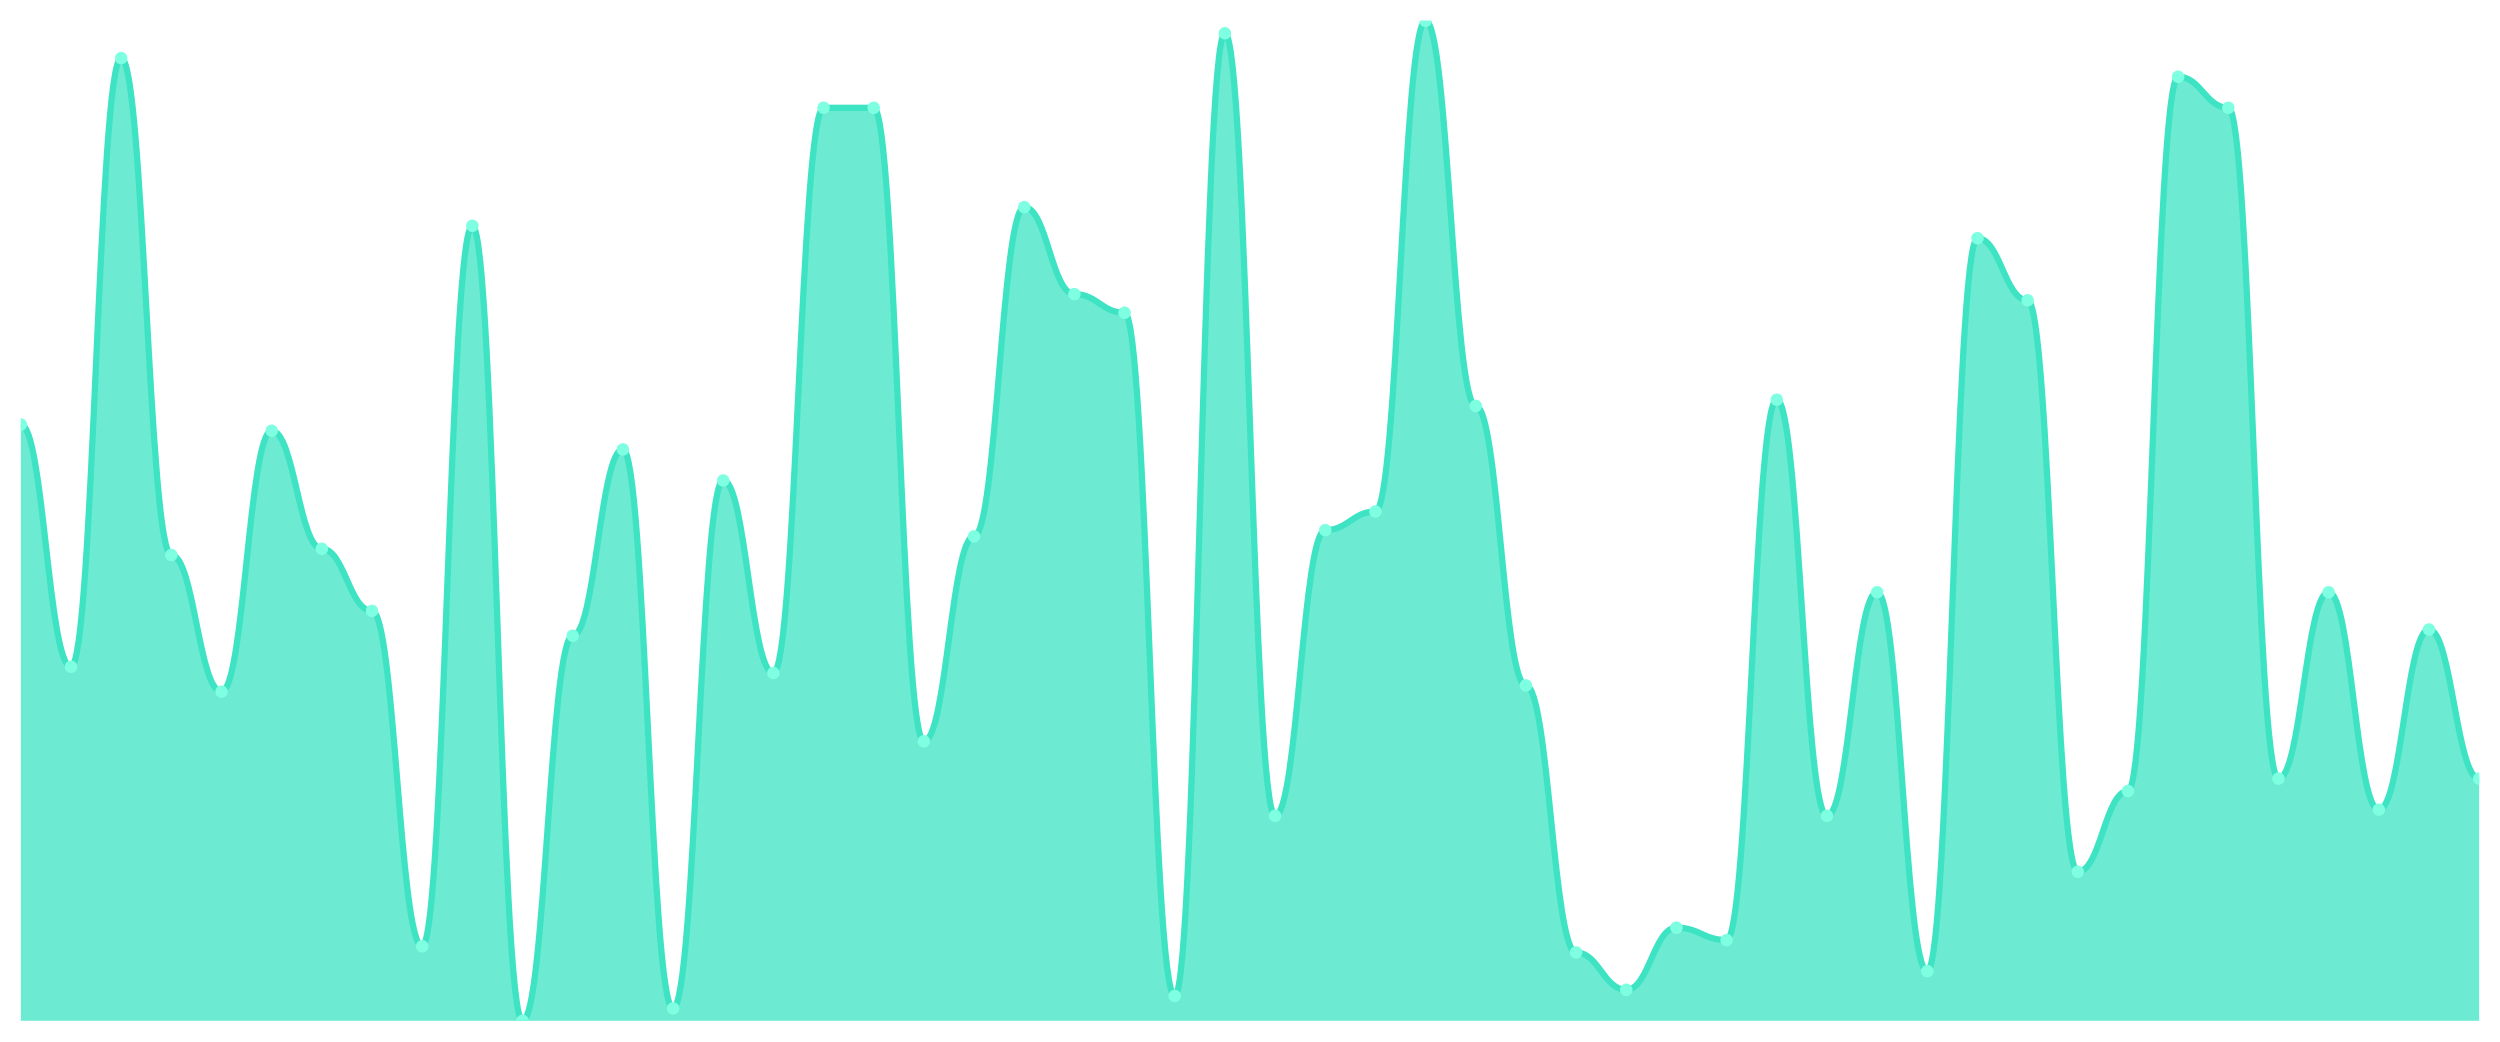
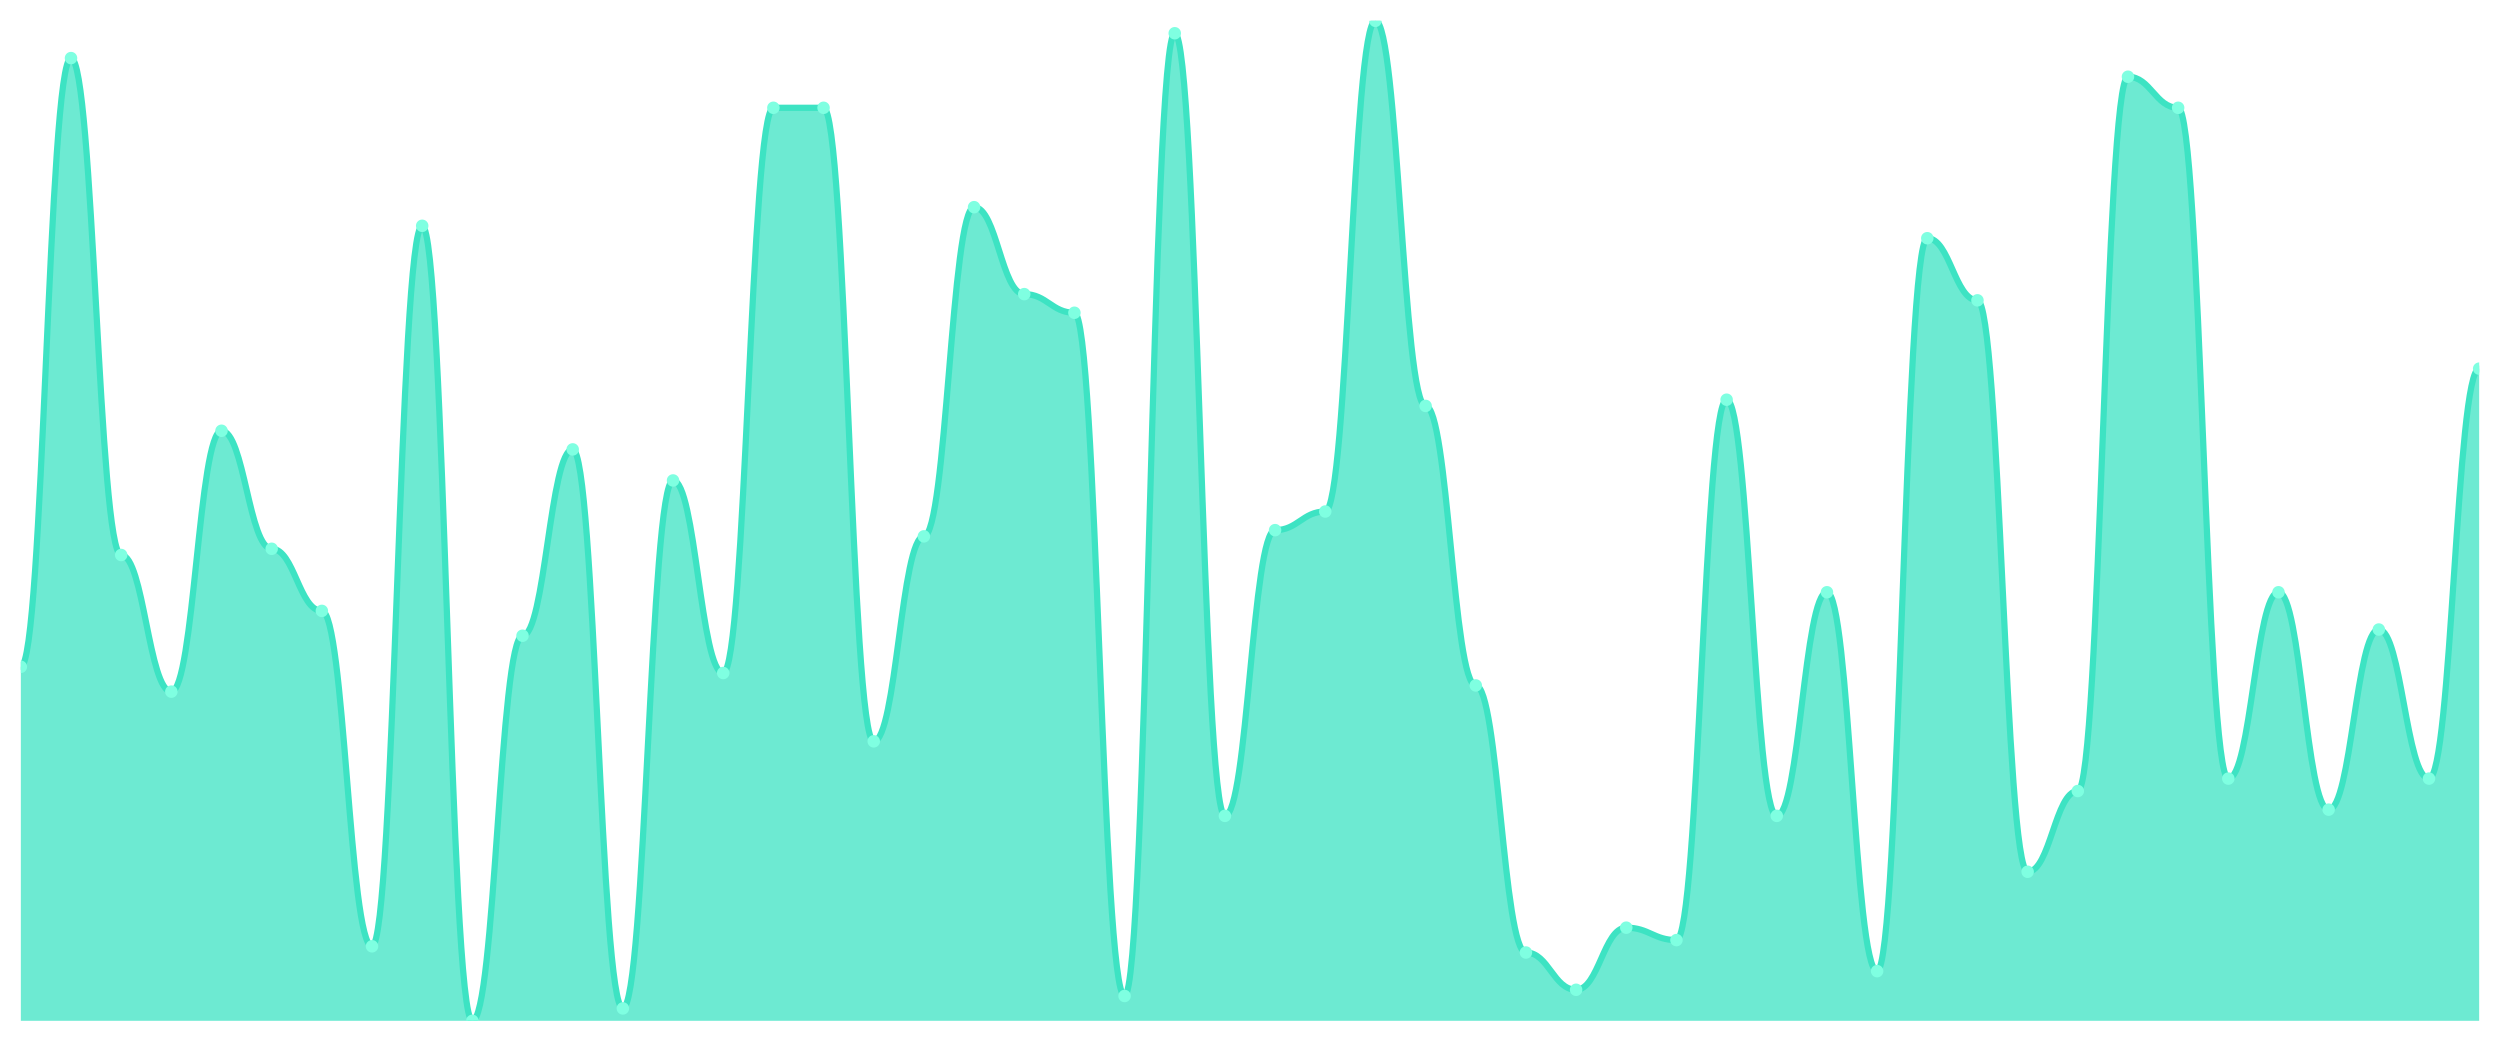
<svg xmlns="http://www.w3.org/2000/svg" viewBox="0 0 1200 500" width="1200" height="500">
  <defs>
    <clipPath id="c">
      <rect x="10" y="10" width="1180" height="480" />
    </clipPath>
  </defs>
  <rect width="1200" height="500" fill="none" />
  <g clip-path="url(#c)">
-     <path d="M 10,490 L 10,203.789 C 20.837,203.789 23.245,320.062 34.082,320.062 C 44.918,320.062 47.327,27.888 58.163,27.888 C 69,27.888 71.408,266.398 82.245,266.398 C 93.082,266.398 95.49,331.988 106.327,331.988 C 117.163,331.988 119.571,206.77 130.408,206.77 C 141.245,206.77 143.653,263.416 154.49,263.416 C 165.327,263.416 167.735,293.23 178.571,293.23 C 189.408,293.23 191.816,454.224 202.653,454.224 C 213.49,454.224 215.898,108.385 226.735,108.385 C 237.571,108.385 239.98,490 250.816,490 C 261.653,490 264.061,305.155 274.898,305.155 C 285.735,305.155 288.143,215.714 298.98,215.714 C 309.816,215.714 312.224,484.037 323.061,484.037 C 333.898,484.037 336.306,230.621 347.143,230.621 C 357.98,230.621 360.388,323.043 371.224,323.043 C 382.061,323.043 384.469,51.739 395.306,51.739 C 406.143,51.739 408.551,51.739 419.388,51.739 C 430.224,51.739 432.633,355.839 443.469,355.839 C 454.306,355.839 456.714,257.453 467.551,257.453 C 478.388,257.453 480.796,99.441 491.633,99.441 C 502.469,99.441 504.878,141.18 515.714,141.18 C 526.551,141.18 528.959,150.124 539.796,150.124 C 550.633,150.124 553.041,478.075 563.878,478.075 C 574.714,478.075 577.122,15.963 587.959,15.963 C 598.796,15.963 601.204,391.615 612.041,391.615 C 622.878,391.615 625.286,254.472 636.122,254.472 C 646.959,254.472 649.367,245.528 660.204,245.528 C 671.041,245.528 673.449,10 684.286,10 C 695.122,10 697.531,194.845 708.367,194.845 C 719.204,194.845 721.612,329.006 732.449,329.006 C 743.286,329.006 745.694,457.205 756.531,457.205 C 767.367,457.205 769.776,475.093 780.612,475.093 C 791.449,475.093 793.857,445.28 804.694,445.28 C 815.531,445.28 817.939,451.242 828.776,451.242 C 839.612,451.242 842.02,191.863 852.857,191.863 C 863.694,191.863 866.102,391.615 876.939,391.615 C 887.776,391.615 890.184,284.286 901.02,284.286 C 911.857,284.286 914.265,466.149 925.102,466.149 C 935.939,466.149 938.347,114.348 949.184,114.348 C 960.02,114.348 962.429,144.161 973.265,144.161 C 984.102,144.161 986.51,418.447 997.347,418.447 C 1008.184,418.447 1010.592,379.689 1021.429,379.689 C 1032.265,379.689 1034.673,36.832 1045.51,36.832 C 1056.347,36.832 1058.755,51.739 1069.592,51.739 C 1080.429,51.739 1082.837,373.727 1093.673,373.727 C 1104.51,373.727 1106.918,284.286 1117.755,284.286 C 1128.592,284.286 1131,388.634 1141.837,388.634 C 1152.673,388.634 1155.082,302.174 1165.918,302.174 C 1176.755,302.174 1179.163,373.727 1190,373.727 L 1190,490 Z" fill="rgba(61,227,195,0.75)" />
-     <path d="M 10,203.789 C 20.837,203.789 23.245,320.062 34.082,320.062 C 44.918,320.062 47.327,27.888 58.163,27.888 C 69,27.888 71.408,266.398 82.245,266.398 C 93.082,266.398 95.49,331.988 106.327,331.988 C 117.163,331.988 119.571,206.77 130.408,206.77 C 141.245,206.77 143.653,263.416 154.49,263.416 C 165.327,263.416 167.735,293.23 178.571,293.23 C 189.408,293.23 191.816,454.224 202.653,454.224 C 213.49,454.224 215.898,108.385 226.735,108.385 C 237.571,108.385 239.98,490 250.816,490 C 261.653,490 264.061,305.155 274.898,305.155 C 285.735,305.155 288.143,215.714 298.98,215.714 C 309.816,215.714 312.224,484.037 323.061,484.037 C 333.898,484.037 336.306,230.621 347.143,230.621 C 357.98,230.621 360.388,323.043 371.224,323.043 C 382.061,323.043 384.469,51.739 395.306,51.739 C 406.143,51.739 408.551,51.739 419.388,51.739 C 430.224,51.739 432.633,355.839 443.469,355.839 C 454.306,355.839 456.714,257.453 467.551,257.453 C 478.388,257.453 480.796,99.441 491.633,99.441 C 502.469,99.441 504.878,141.18 515.714,141.18 C 526.551,141.18 528.959,150.124 539.796,150.124 C 550.633,150.124 553.041,478.075 563.878,478.075 C 574.714,478.075 577.122,15.963 587.959,15.963 C 598.796,15.963 601.204,391.615 612.041,391.615 C 622.878,391.615 625.286,254.472 636.122,254.472 C 646.959,254.472 649.367,245.528 660.204,245.528 C 671.041,245.528 673.449,10 684.286,10 C 695.122,10 697.531,194.845 708.367,194.845 C 719.204,194.845 721.612,329.006 732.449,329.006 C 743.286,329.006 745.694,457.205 756.531,457.205 C 767.367,457.205 769.776,475.093 780.612,475.093 C 791.449,475.093 793.857,445.28 804.694,445.28 C 815.531,445.28 817.939,451.242 828.776,451.242 C 839.612,451.242 842.02,191.863 852.857,191.863 C 863.694,191.863 866.102,391.615 876.939,391.615 C 887.776,391.615 890.184,284.286 901.02,284.286 C 911.857,284.286 914.265,466.149 925.102,466.149 C 935.939,466.149 938.347,114.348 949.184,114.348 C 960.02,114.348 962.429,144.161 973.265,144.161 C 984.102,144.161 986.51,418.447 997.347,418.447 C 1008.184,418.447 1010.592,379.689 1021.429,379.689 C 1032.265,379.689 1034.673,36.832 1045.51,36.832 C 1056.347,36.832 1058.755,51.739 1069.592,51.739 C 1080.429,51.739 1082.837,373.727 1093.673,373.727 C 1104.51,373.727 1106.918,284.286 1117.755,284.286 C 1128.592,284.286 1131,388.634 1141.837,388.634 C 1152.673,388.634 1155.082,302.174 1165.918,302.174 C 1176.755,302.174 1179.163,373.727 1190,373.727" fill="none" stroke="#3de3c3" stroke-width="3" stroke-linecap="round" stroke-linejoin="round" />
-     <circle cx="10" cy="203.789" r="3" fill="#7fffe1" />
-     <circle cx="34.082" cy="320.062" r="3" fill="#7fffe1" />
-     <circle cx="58.163" cy="27.888" r="3" fill="#7fffe1" />
-     <circle cx="82.245" cy="266.398" r="3" fill="#7fffe1" />
-     <circle cx="106.327" cy="331.988" r="3" fill="#7fffe1" />
-     <circle cx="130.408" cy="206.77" r="3" fill="#7fffe1" />
-     <circle cx="154.49" cy="263.416" r="3" fill="#7fffe1" />
-     <circle cx="178.571" cy="293.23" r="3" fill="#7fffe1" />
-     <circle cx="202.653" cy="454.224" r="3" fill="#7fffe1" />
-     <circle cx="226.735" cy="108.385" r="3" fill="#7fffe1" />
-     <circle cx="250.816" cy="490" r="3" fill="#7fffe1" />
-     <circle cx="274.898" cy="305.155" r="3" fill="#7fffe1" />
-     <circle cx="298.98" cy="215.714" r="3" fill="#7fffe1" />
-     <circle cx="323.061" cy="484.037" r="3" fill="#7fffe1" />
-     <circle cx="347.143" cy="230.621" r="3" fill="#7fffe1" />
-     <circle cx="371.224" cy="323.043" r="3" fill="#7fffe1" />
+     <path d="M 10,490 L 10,320.062 C 20.837,320.062 23.245,27.888 34.082,27.888 C 44.918,27.888 47.327,266.398 58.163,266.398 C 69,266.398 71.408,331.988 82.245,331.988 C 93.082,331.988 95.49,206.77 106.327,206.77 C 117.163,206.77 119.571,263.416 130.408,263.416 C 141.245,263.416 143.653,293.23 154.49,293.23 C 165.327,293.23 167.735,454.224 178.571,454.224 C 189.408,454.224 191.816,108.385 202.653,108.385 C 213.49,108.385 215.898,490 226.735,490 C 237.571,490 239.98,305.155 250.816,305.155 C 261.653,305.155 264.061,215.714 274.898,215.714 C 285.735,215.714 288.143,484.037 298.98,484.037 C 309.816,484.037 312.224,230.621 323.061,230.621 C 333.898,230.621 336.306,323.043 347.143,323.043 C 357.98,323.043 360.388,51.739 371.224,51.739 C 382.061,51.739 384.469,51.739 395.306,51.739 C 406.143,51.739 408.551,355.839 419.388,355.839 C 430.224,355.839 432.633,257.453 443.469,257.453 C 454.306,257.453 456.714,99.441 467.551,99.441 C 478.388,99.441 480.796,141.18 491.633,141.18 C 502.469,141.18 504.878,150.124 515.714,150.124 C 526.551,150.124 528.959,478.075 539.796,478.075 C 550.633,478.075 553.041,15.963 563.878,15.963 C 574.714,15.963 577.122,391.615 587.959,391.615 C 598.796,391.615 601.204,254.472 612.041,254.472 C 622.878,254.472 625.286,245.528 636.122,245.528 C 646.959,245.528 649.367,10 660.204,10 C 671.041,10 673.449,194.845 684.286,194.845 C 695.122,194.845 697.531,329.006 708.367,329.006 C 719.204,329.006 721.612,457.205 732.449,457.205 C 743.286,457.205 745.694,475.093 756.531,475.093 C 767.367,475.093 769.776,445.28 780.612,445.28 C 791.449,445.28 793.857,451.242 804.694,451.242 C 815.531,451.242 817.939,191.863 828.776,191.863 C 839.612,191.863 842.02,391.615 852.857,391.615 C 863.694,391.615 866.102,284.286 876.939,284.286 C 887.776,284.286 890.184,466.149 901.02,466.149 C 911.857,466.149 914.265,114.348 925.102,114.348 C 935.939,114.348 938.347,144.161 949.184,144.161 C 960.02,144.161 962.429,418.447 973.265,418.447 C 984.102,418.447 986.51,379.689 997.347,379.689 C 1008.184,379.689 1010.592,36.832 1021.429,36.832 C 1032.265,36.832 1034.673,51.739 1045.51,51.739 C 1056.347,51.739 1058.755,373.727 1069.592,373.727 C 1080.429,373.727 1082.837,284.286 1093.673,284.286 C 1104.51,284.286 1106.918,388.634 1117.755,388.634 C 1128.592,388.634 1131,302.174 1141.837,302.174 C 1152.673,302.174 1155.082,373.727 1165.918,373.727 C 1176.755,373.727 1179.163,176.957 1190,176.957 L 1190,490 Z" fill="rgba(61,227,195,0.75)" />
+     <path d="M 10,320.062 C 20.837,320.062 23.245,27.888 34.082,27.888 C 44.918,27.888 47.327,266.398 58.163,266.398 C 69,266.398 71.408,331.988 82.245,331.988 C 93.082,331.988 95.49,206.77 106.327,206.77 C 117.163,206.77 119.571,263.416 130.408,263.416 C 141.245,263.416 143.653,293.23 154.49,293.23 C 165.327,293.23 167.735,454.224 178.571,454.224 C 189.408,454.224 191.816,108.385 202.653,108.385 C 213.49,108.385 215.898,490 226.735,490 C 237.571,490 239.98,305.155 250.816,305.155 C 261.653,305.155 264.061,215.714 274.898,215.714 C 285.735,215.714 288.143,484.037 298.98,484.037 C 309.816,484.037 312.224,230.621 323.061,230.621 C 333.898,230.621 336.306,323.043 347.143,323.043 C 357.98,323.043 360.388,51.739 371.224,51.739 C 382.061,51.739 384.469,51.739 395.306,51.739 C 406.143,51.739 408.551,355.839 419.388,355.839 C 430.224,355.839 432.633,257.453 443.469,257.453 C 454.306,257.453 456.714,99.441 467.551,99.441 C 478.388,99.441 480.796,141.18 491.633,141.18 C 502.469,141.18 504.878,150.124 515.714,150.124 C 526.551,150.124 528.959,478.075 539.796,478.075 C 550.633,478.075 553.041,15.963 563.878,15.963 C 574.714,15.963 577.122,391.615 587.959,391.615 C 598.796,391.615 601.204,254.472 612.041,254.472 C 622.878,254.472 625.286,245.528 636.122,245.528 C 646.959,245.528 649.367,10 660.204,10 C 671.041,10 673.449,194.845 684.286,194.845 C 695.122,194.845 697.531,329.006 708.367,329.006 C 719.204,329.006 721.612,457.205 732.449,457.205 C 743.286,457.205 745.694,475.093 756.531,475.093 C 767.367,475.093 769.776,445.28 780.612,445.28 C 791.449,445.28 793.857,451.242 804.694,451.242 C 815.531,451.242 817.939,191.863 828.776,191.863 C 839.612,191.863 842.02,391.615 852.857,391.615 C 863.694,391.615 866.102,284.286 876.939,284.286 C 887.776,284.286 890.184,466.149 901.02,466.149 C 911.857,466.149 914.265,114.348 925.102,114.348 C 935.939,114.348 938.347,144.161 949.184,144.161 C 960.02,144.161 962.429,418.447 973.265,418.447 C 984.102,418.447 986.51,379.689 997.347,379.689 C 1008.184,379.689 1010.592,36.832 1021.429,36.832 C 1032.265,36.832 1034.673,51.739 1045.51,51.739 C 1056.347,51.739 1058.755,373.727 1069.592,373.727 C 1080.429,373.727 1082.837,284.286 1093.673,284.286 C 1104.51,284.286 1106.918,388.634 1117.755,388.634 C 1128.592,388.634 1131,302.174 1141.837,302.174 C 1152.673,302.174 1155.082,373.727 1165.918,373.727 C 1176.755,373.727 1179.163,176.957 1190,176.957" fill="none" stroke="#3de3c3" stroke-width="3" stroke-linecap="round" stroke-linejoin="round" />
+     <circle cx="10" cy="320.062" r="3" fill="#7fffe1" />
+     <circle cx="34.082" cy="27.888" r="3" fill="#7fffe1" />
+     <circle cx="58.163" cy="266.398" r="3" fill="#7fffe1" />
+     <circle cx="82.245" cy="331.988" r="3" fill="#7fffe1" />
+     <circle cx="106.327" cy="206.77" r="3" fill="#7fffe1" />
+     <circle cx="130.408" cy="263.416" r="3" fill="#7fffe1" />
+     <circle cx="154.49" cy="293.23" r="3" fill="#7fffe1" />
+     <circle cx="178.571" cy="454.224" r="3" fill="#7fffe1" />
+     <circle cx="202.653" cy="108.385" r="3" fill="#7fffe1" />
+     <circle cx="226.735" cy="490" r="3" fill="#7fffe1" />
+     <circle cx="250.816" cy="305.155" r="3" fill="#7fffe1" />
+     <circle cx="274.898" cy="215.714" r="3" fill="#7fffe1" />
+     <circle cx="298.98" cy="484.037" r="3" fill="#7fffe1" />
+     <circle cx="323.061" cy="230.621" r="3" fill="#7fffe1" />
+     <circle cx="347.143" cy="323.043" r="3" fill="#7fffe1" />
+     <circle cx="371.224" cy="51.739" r="3" fill="#7fffe1" />
    <circle cx="395.306" cy="51.739" r="3" fill="#7fffe1" />
-     <circle cx="419.388" cy="51.739" r="3" fill="#7fffe1" />
-     <circle cx="443.469" cy="355.839" r="3" fill="#7fffe1" />
-     <circle cx="467.551" cy="257.453" r="3" fill="#7fffe1" />
-     <circle cx="491.633" cy="99.441" r="3" fill="#7fffe1" />
-     <circle cx="515.714" cy="141.18" r="3" fill="#7fffe1" />
-     <circle cx="539.796" cy="150.124" r="3" fill="#7fffe1" />
-     <circle cx="563.878" cy="478.075" r="3" fill="#7fffe1" />
-     <circle cx="587.959" cy="15.963" r="3" fill="#7fffe1" />
-     <circle cx="612.041" cy="391.615" r="3" fill="#7fffe1" />
-     <circle cx="636.122" cy="254.472" r="3" fill="#7fffe1" />
-     <circle cx="660.204" cy="245.528" r="3" fill="#7fffe1" />
-     <circle cx="684.286" cy="10" r="3" fill="#7fffe1" />
-     <circle cx="708.367" cy="194.845" r="3" fill="#7fffe1" />
-     <circle cx="732.449" cy="329.006" r="3" fill="#7fffe1" />
-     <circle cx="756.531" cy="457.205" r="3" fill="#7fffe1" />
-     <circle cx="780.612" cy="475.093" r="3" fill="#7fffe1" />
-     <circle cx="804.694" cy="445.28" r="3" fill="#7fffe1" />
-     <circle cx="828.776" cy="451.242" r="3" fill="#7fffe1" />
-     <circle cx="852.857" cy="191.863" r="3" fill="#7fffe1" />
-     <circle cx="876.939" cy="391.615" r="3" fill="#7fffe1" />
-     <circle cx="901.02" cy="284.286" r="3" fill="#7fffe1" />
-     <circle cx="925.102" cy="466.149" r="3" fill="#7fffe1" />
-     <circle cx="949.184" cy="114.348" r="3" fill="#7fffe1" />
-     <circle cx="973.265" cy="144.161" r="3" fill="#7fffe1" />
-     <circle cx="997.347" cy="418.447" r="3" fill="#7fffe1" />
-     <circle cx="1021.429" cy="379.689" r="3" fill="#7fffe1" />
-     <circle cx="1045.51" cy="36.832" r="3" fill="#7fffe1" />
-     <circle cx="1069.592" cy="51.739" r="3" fill="#7fffe1" />
-     <circle cx="1093.673" cy="373.727" r="3" fill="#7fffe1" />
-     <circle cx="1117.755" cy="284.286" r="3" fill="#7fffe1" />
-     <circle cx="1141.837" cy="388.634" r="3" fill="#7fffe1" />
-     <circle cx="1165.918" cy="302.174" r="3" fill="#7fffe1" />
-     <circle cx="1190" cy="373.727" r="3" fill="#7fffe1" />
+     <circle cx="419.388" cy="355.839" r="3" fill="#7fffe1" />
+     <circle cx="443.469" cy="257.453" r="3" fill="#7fffe1" />
+     <circle cx="467.551" cy="99.441" r="3" fill="#7fffe1" />
+     <circle cx="491.633" cy="141.18" r="3" fill="#7fffe1" />
+     <circle cx="515.714" cy="150.124" r="3" fill="#7fffe1" />
+     <circle cx="539.796" cy="478.075" r="3" fill="#7fffe1" />
+     <circle cx="563.878" cy="15.963" r="3" fill="#7fffe1" />
+     <circle cx="587.959" cy="391.615" r="3" fill="#7fffe1" />
+     <circle cx="612.041" cy="254.472" r="3" fill="#7fffe1" />
+     <circle cx="636.122" cy="245.528" r="3" fill="#7fffe1" />
+     <circle cx="660.204" cy="10" r="3" fill="#7fffe1" />
+     <circle cx="684.286" cy="194.845" r="3" fill="#7fffe1" />
+     <circle cx="708.367" cy="329.006" r="3" fill="#7fffe1" />
+     <circle cx="732.449" cy="457.205" r="3" fill="#7fffe1" />
+     <circle cx="756.531" cy="475.093" r="3" fill="#7fffe1" />
+     <circle cx="780.612" cy="445.28" r="3" fill="#7fffe1" />
+     <circle cx="804.694" cy="451.242" r="3" fill="#7fffe1" />
+     <circle cx="828.776" cy="191.863" r="3" fill="#7fffe1" />
+     <circle cx="852.857" cy="391.615" r="3" fill="#7fffe1" />
+     <circle cx="876.939" cy="284.286" r="3" fill="#7fffe1" />
+     <circle cx="901.02" cy="466.149" r="3" fill="#7fffe1" />
+     <circle cx="925.102" cy="114.348" r="3" fill="#7fffe1" />
+     <circle cx="949.184" cy="144.161" r="3" fill="#7fffe1" />
+     <circle cx="973.265" cy="418.447" r="3" fill="#7fffe1" />
+     <circle cx="997.347" cy="379.689" r="3" fill="#7fffe1" />
+     <circle cx="1021.429" cy="36.832" r="3" fill="#7fffe1" />
+     <circle cx="1045.51" cy="51.739" r="3" fill="#7fffe1" />
+     <circle cx="1069.592" cy="373.727" r="3" fill="#7fffe1" />
+     <circle cx="1093.673" cy="284.286" r="3" fill="#7fffe1" />
+     <circle cx="1117.755" cy="388.634" r="3" fill="#7fffe1" />
+     <circle cx="1141.837" cy="302.174" r="3" fill="#7fffe1" />
+     <circle cx="1165.918" cy="373.727" r="3" fill="#7fffe1" />
+     <circle cx="1190" cy="176.957" r="3" fill="#7fffe1" />
  </g>
</svg>
